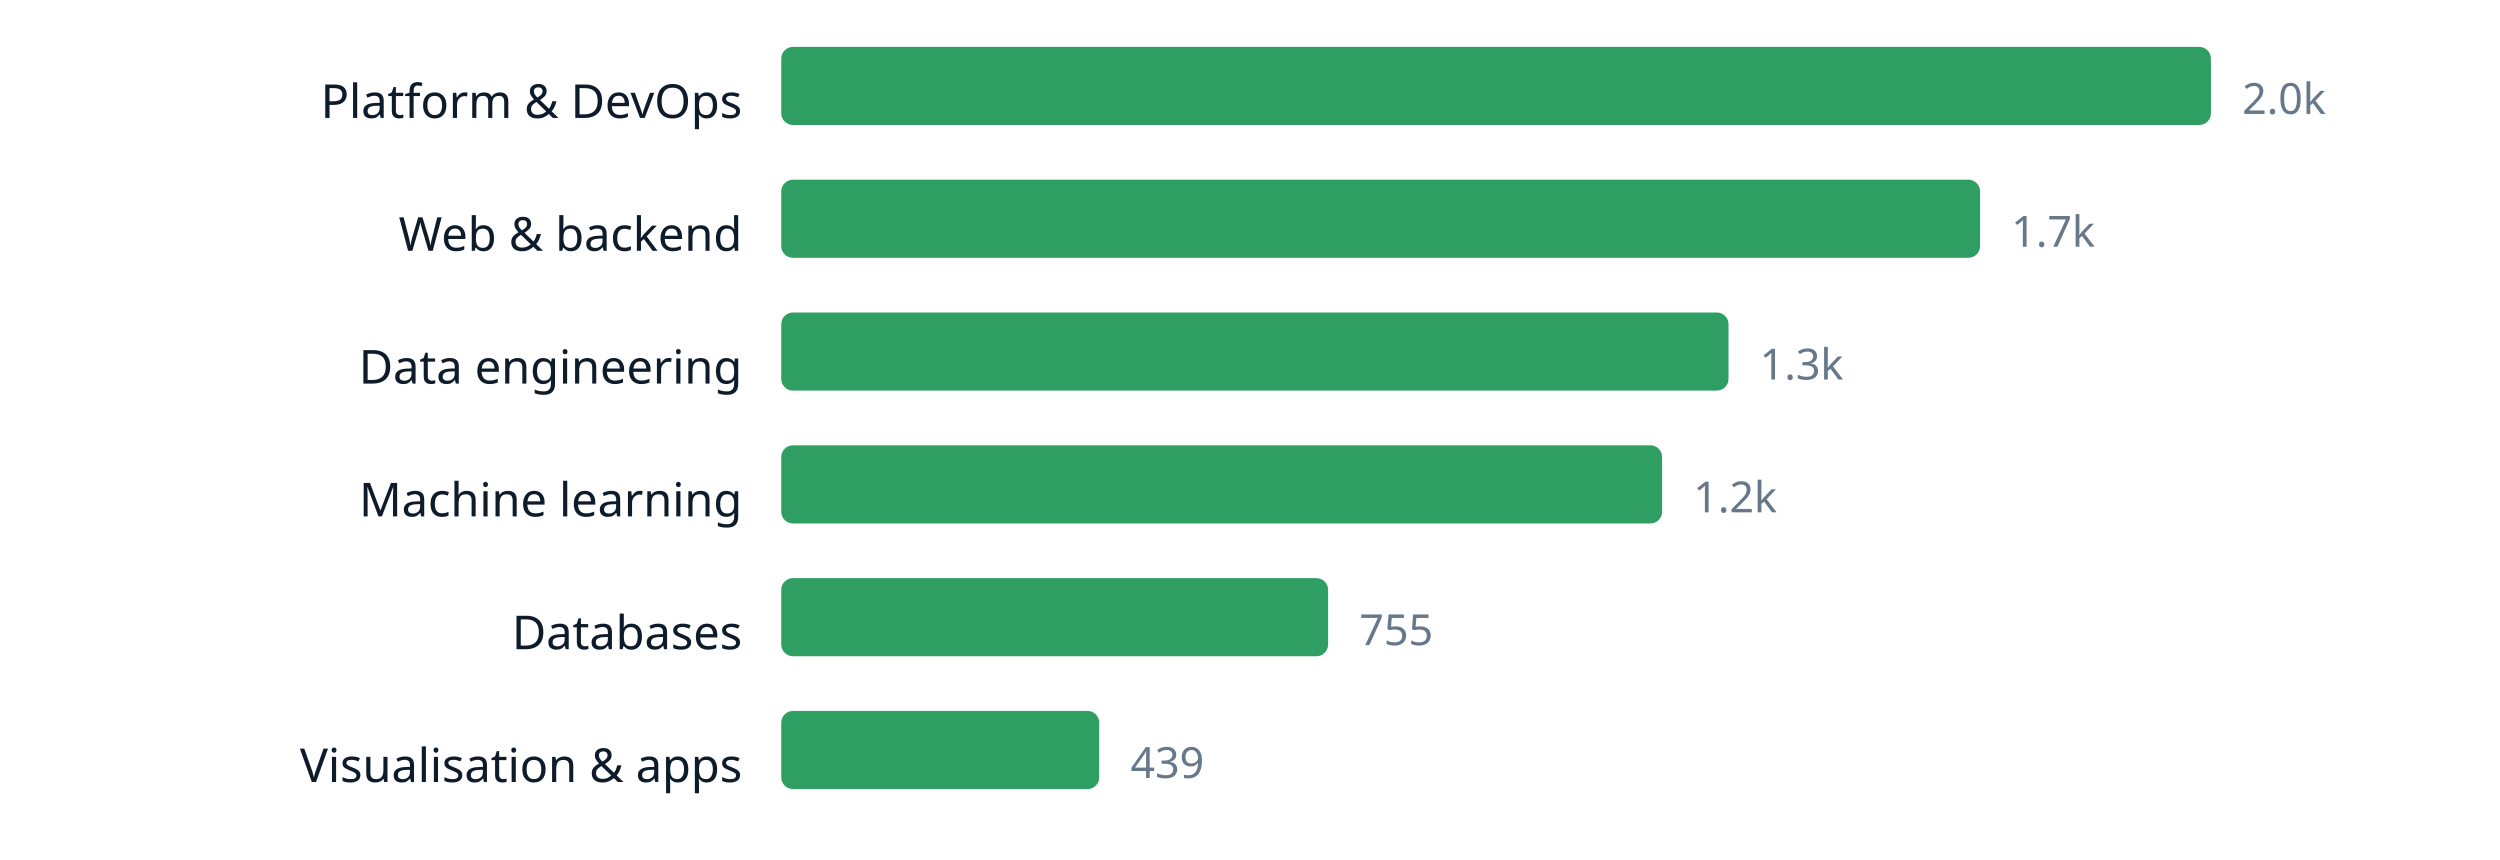
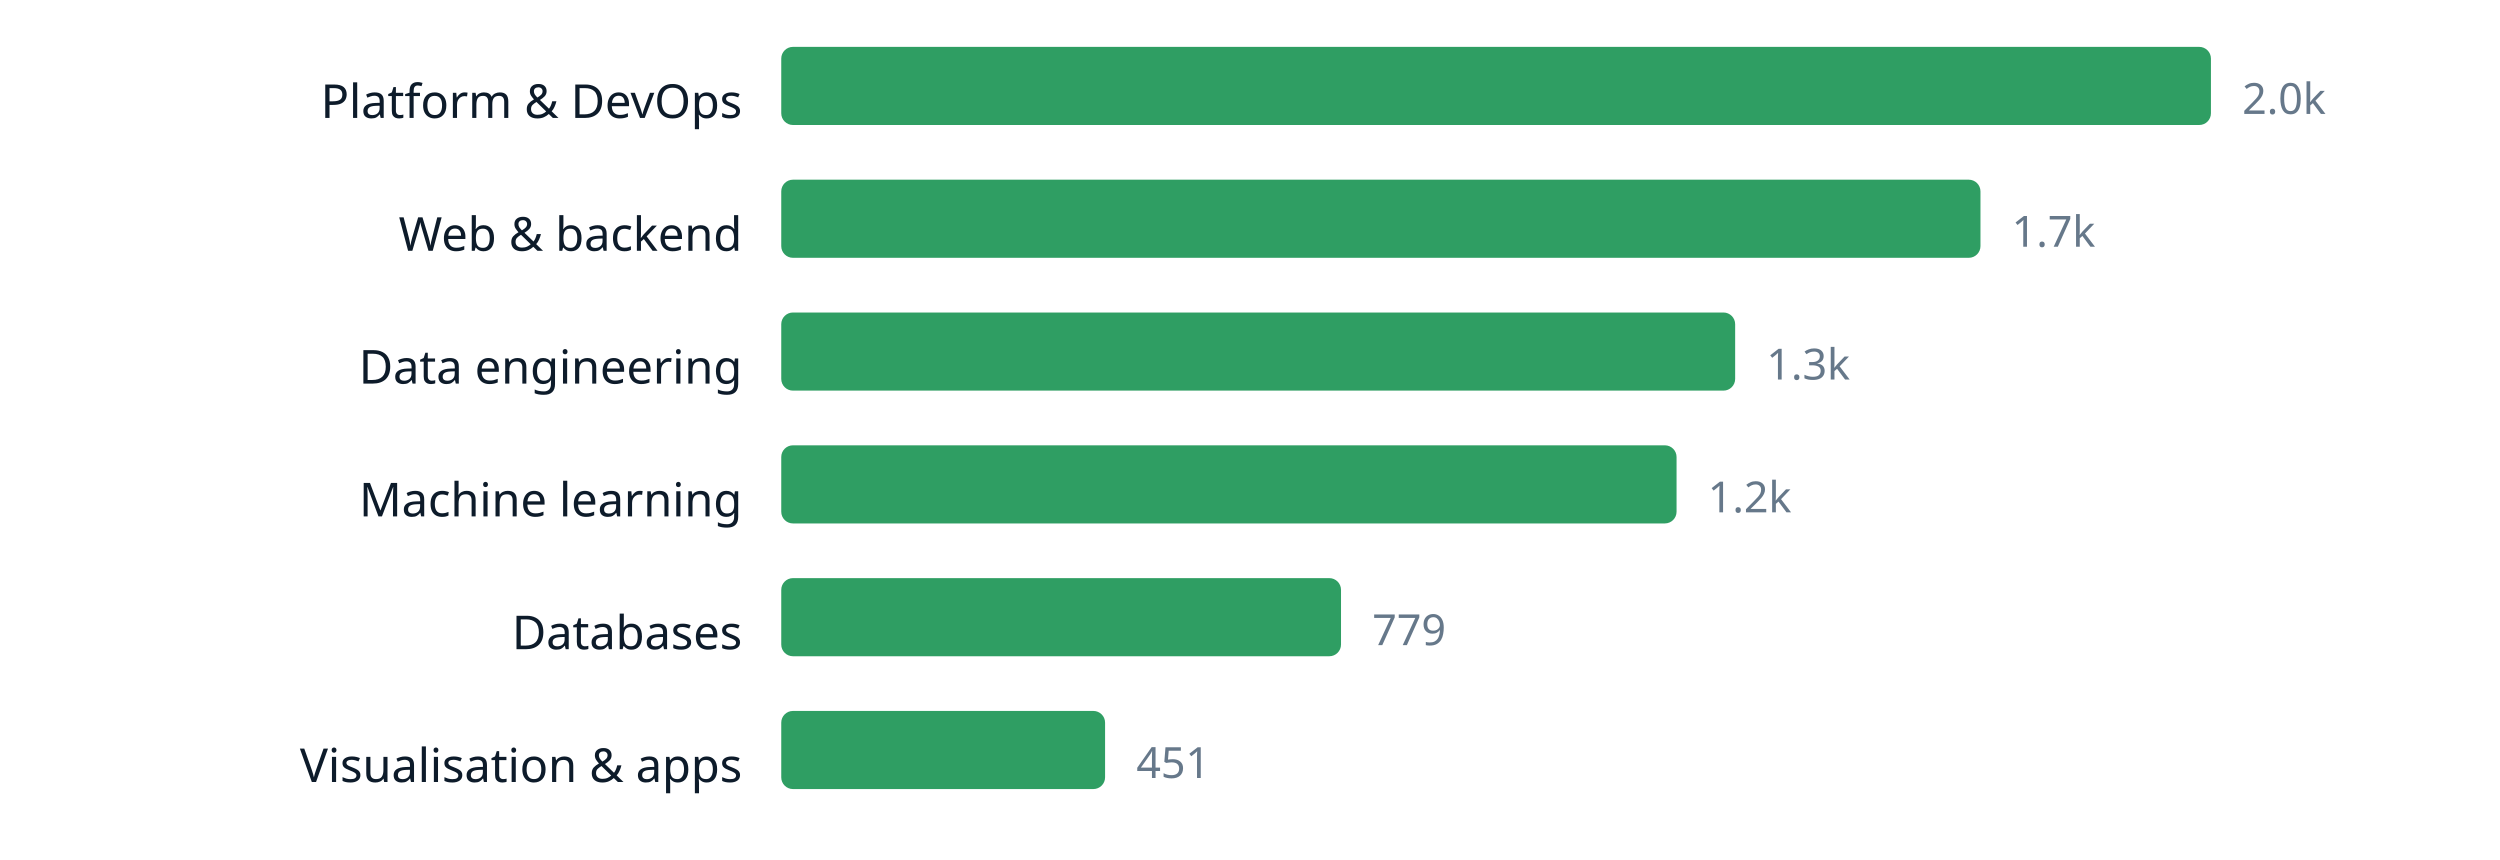
<svg xmlns="http://www.w3.org/2000/svg" width="640" height="220" viewBox="0 0 640 220" role="img" aria-label="chart" font-family="ui-sans-serif, system-ui, sans-serif">
  <text x="190" y="30.2" text-anchor="end" font-size="12" fill="#0d1b2a">Platform &amp; DevOps</text>
  <rect x="200" y="12" width="366.0" height="20" rx="3" fill="#2f9e63" />
  <text x="574.0" y="29.16" font-size="11" fill="#66788a">2.0k</text>
  <text x="190" y="64.2" text-anchor="end" font-size="12" fill="#0d1b2a">Web &amp; backend</text>
-   <rect x="200" y="46" width="306.9" height="20" rx="3" fill="#2f9e63" />
-   <text x="514.9" y="63.16" font-size="11" fill="#66788a">1.7k</text>
+   <rect x="200" y="46" width="307.0" height="20" rx="3" fill="#2f9e63" />
+   <text x="515.0" y="63.16" font-size="11" fill="#66788a">1.7k</text>
  <text x="190" y="98.2" text-anchor="end" font-size="12" fill="#0d1b2a">Data engineering</text>
-   <rect x="200" y="80" width="242.5" height="20" rx="3" fill="#2f9e63" />
-   <text x="450.5" y="97.16" font-size="11" fill="#66788a">1.3k</text>
+   <rect x="200" y="80" width="244.2" height="20" rx="3" fill="#2f9e63" />
+   <text x="452.2" y="97.16" font-size="11" fill="#66788a">1.3k</text>
  <text x="190" y="132.2" text-anchor="end" font-size="12" fill="#0d1b2a">Machine learning</text>
-   <rect x="200" y="114" width="225.5" height="20" rx="3" fill="#2f9e63" />
-   <text x="433.5" y="131.16" font-size="11" fill="#66788a">1.2k</text>
+   <rect x="200" y="114" width="229.2" height="20" rx="3" fill="#2f9e63" />
+   <text x="437.2" y="131.16" font-size="11" fill="#66788a">1.2k</text>
  <text x="190" y="166.2" text-anchor="end" font-size="12" fill="#0d1b2a">Databases</text>
-   <rect x="200" y="148" width="140.0" height="20" rx="3" fill="#2f9e63" />
-   <text x="348.0" y="165.16" font-size="11" fill="#66788a">755</text>
+   <rect x="200" y="148" width="143.3" height="20" rx="3" fill="#2f9e63" />
+   <text x="351.3" y="165.16" font-size="11" fill="#66788a">779</text>
  <text x="190" y="200.2" text-anchor="end" font-size="12" fill="#0d1b2a">Visualisation &amp; apps</text>
-   <rect x="200" y="182" width="81.4" height="20" rx="3" fill="#2f9e63" />
-   <text x="289.4" y="199.16" font-size="11" fill="#66788a">439</text>
+   <rect x="200" y="182" width="82.9" height="20" rx="3" fill="#2f9e63" />
+   <text x="290.9" y="199.16" font-size="11" fill="#66788a">451</text>
</svg>
